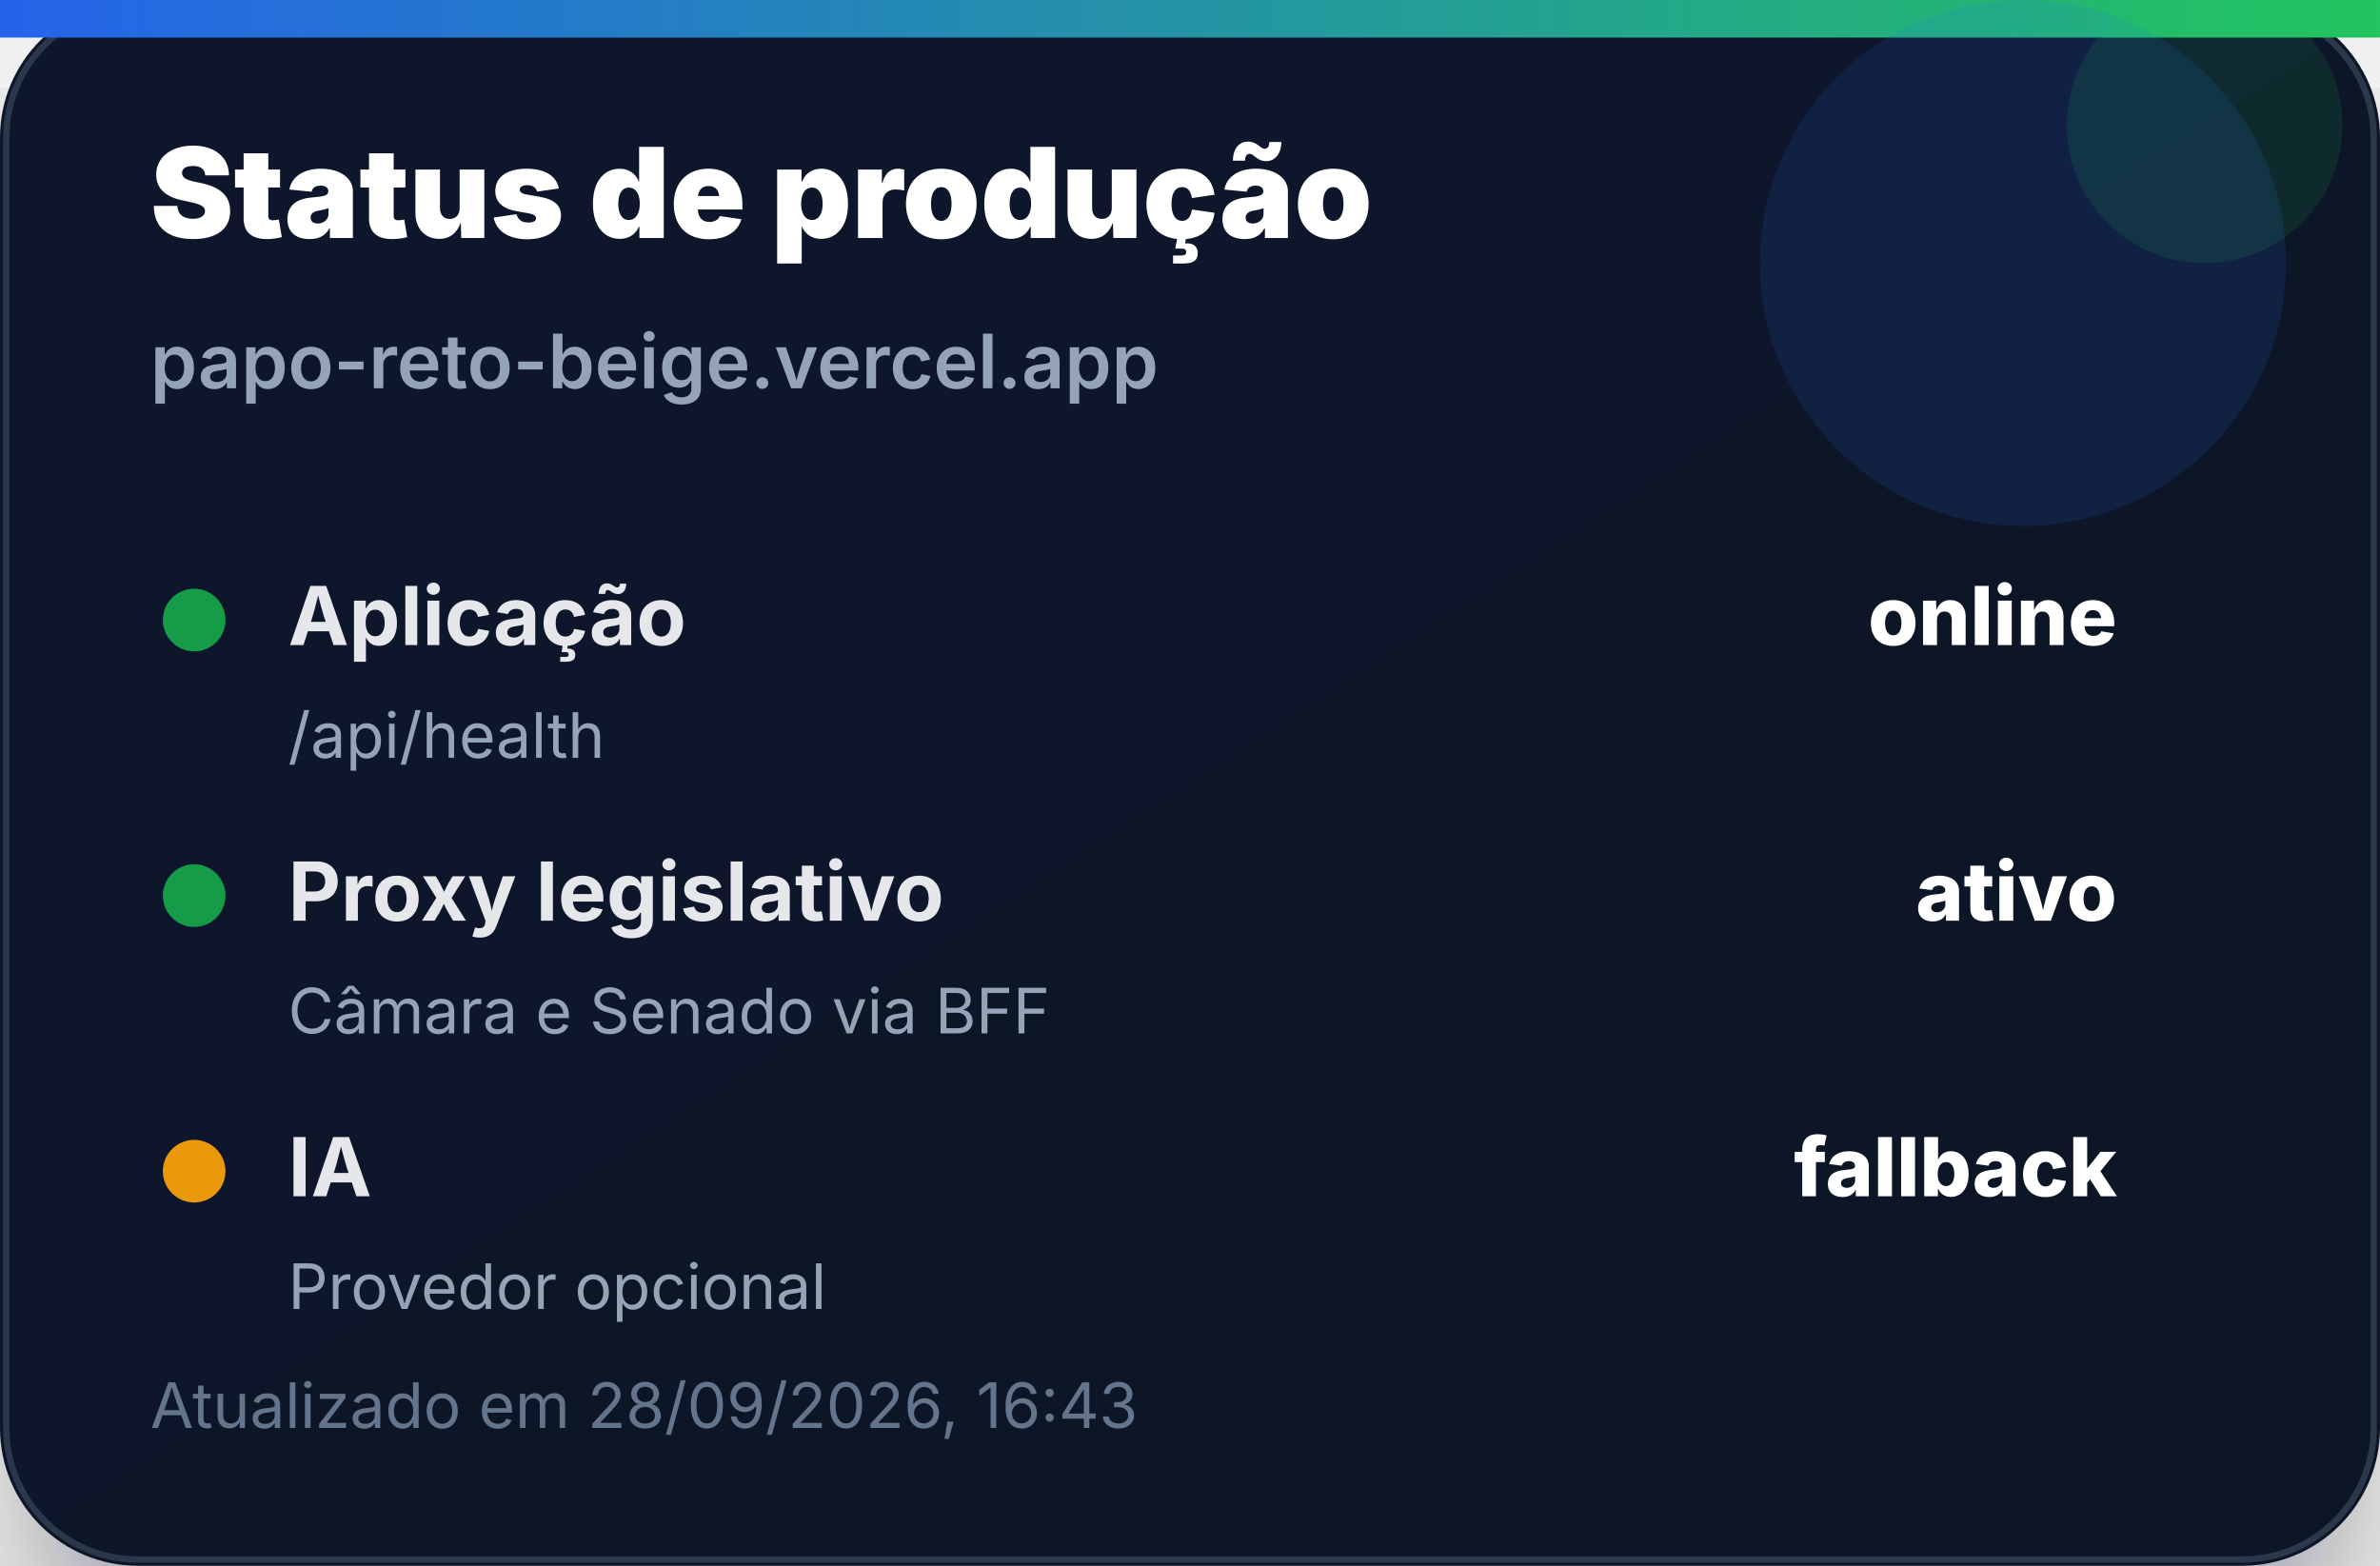
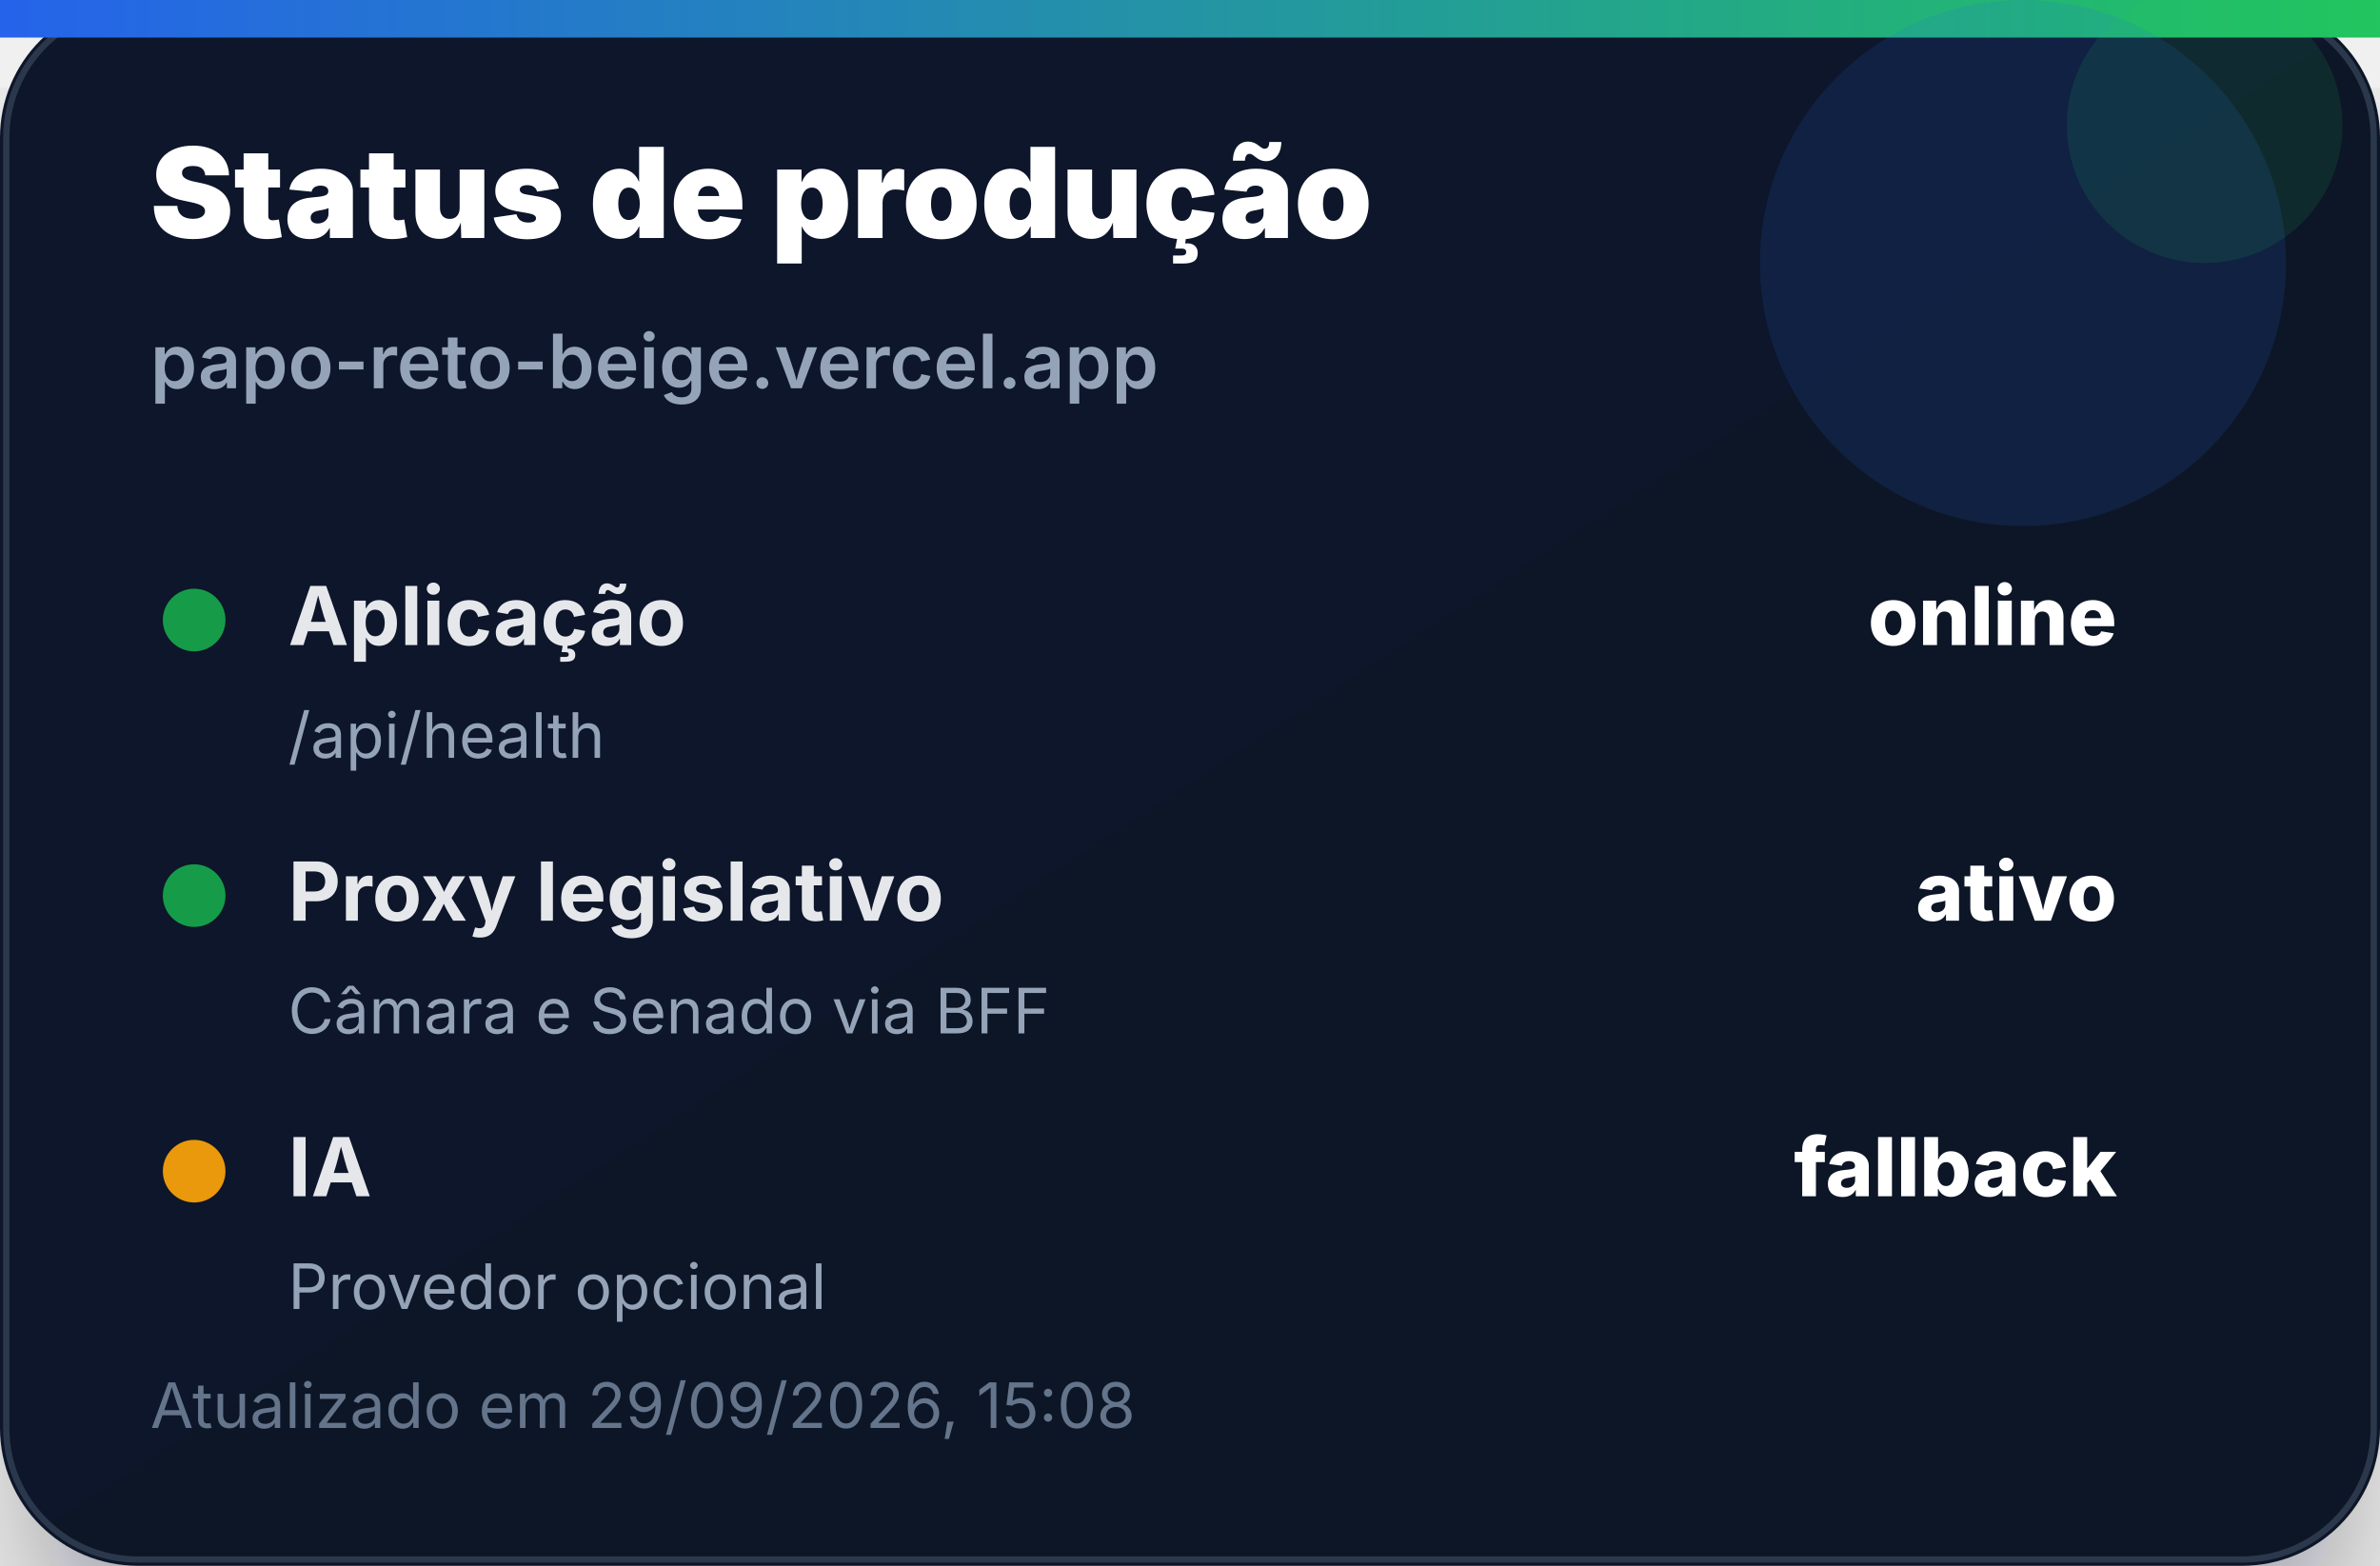
<svg xmlns="http://www.w3.org/2000/svg" width="380" height="250" viewBox="0 0 380 250" role="img" aria-label="Status de produção">
  <defs>
    <linearGradient id="bg" x1="0" x2="1" y1="0" y2="1">
      <stop offset="0%" stop-color="#0f172a" />
      <stop offset="100%" stop-color="#111827" />
    </linearGradient>
    <linearGradient id="accent" x1="0" x2="1">
      <stop offset="0%" stop-color="#2563eb" />
      <stop offset="100%" stop-color="#22c55e" />
    </linearGradient>
    <filter id="shadow" x="-20%" y="-20%" width="140%" height="140%">
      <feDropShadow dx="0" dy="14" stdDeviation="14" flood-color="#020617" flood-opacity="0.35" />
    </filter>
  </defs>
  <rect width="380" height="250" rx="22" fill="url(#bg)" filter="url(#shadow)" />
  <rect x="1" y="1" width="378" height="248" rx="21" fill="none" stroke="#334155" stroke-opacity="0.8" />
  <rect x="0" y="0" width="380" height="6" fill="url(#accent)" />
  <circle cx="323" cy="42" r="42" fill="#2563eb" opacity="0.14" />
  <circle cx="352" cy="20" r="22" fill="#22c55e" opacity="0.12" />
  <text x="24" y="38" font-family="Inter, Segoe UI, Arial, sans-serif" font-size="20" font-weight="900" fill="#ffffff">Status de produção</text>
  <text x="24" y="62" font-family="Inter, Segoe UI, Arial, sans-serif" font-size="12" font-weight="600" fill="#94a3b8">papo-reto-beige.vercel.app</text>
  <g transform="translate(24 92)">
    <circle cx="7" cy="7" r="5" fill="#16a34a" opacity="0.95" />
    <text x="22" y="11" font-family="Inter, Segoe UI, Arial, sans-serif" font-size="13" font-weight="700" fill="#e5e7eb">Aplicação</text>
    <text x="314" y="11" text-anchor="end" font-family="Inter, Segoe UI, Arial, sans-serif" font-size="13" font-weight="800" fill="#ffffff">online</text>
    <text x="22" y="29" font-family="Inter, Segoe UI, Arial, sans-serif" font-size="10" fill="#94a3b8">/api/health</text>
  </g>
  <g transform="translate(24 136)">
    <circle cx="7" cy="7" r="5" fill="#16a34a" opacity="0.95" />
    <text x="22" y="11" font-family="Inter, Segoe UI, Arial, sans-serif" font-size="13" font-weight="700" fill="#e5e7eb">Proxy legislativo</text>
    <text x="314" y="11" text-anchor="end" font-family="Inter, Segoe UI, Arial, sans-serif" font-size="13" font-weight="800" fill="#ffffff">ativo</text>
    <text x="22" y="29" font-family="Inter, Segoe UI, Arial, sans-serif" font-size="10" fill="#94a3b8">Câmara e Senado via BFF</text>
  </g>
  <g transform="translate(24 180)">
    <circle cx="7" cy="7" r="5" fill="#f59e0b" opacity="0.95" />
    <text x="22" y="11" font-family="Inter, Segoe UI, Arial, sans-serif" font-size="13" font-weight="700" fill="#e5e7eb">IA</text>
    <text x="314" y="11" text-anchor="end" font-family="Inter, Segoe UI, Arial, sans-serif" font-size="13" font-weight="800" fill="#ffffff">fallback</text>
    <text x="22" y="29" font-family="Inter, Segoe UI, Arial, sans-serif" font-size="10" fill="#94a3b8">Provedor opcional</text>
  </g>
-   <text x="24" y="228" font-family="Inter, Segoe UI, Arial, sans-serif" font-size="10" fill="#64748b">Atualizado em 28/09/2026, 16:43</text>
+   <text x="24" y="228" font-family="Inter, Segoe UI, Arial, sans-serif" font-size="10" fill="#64748b">Atualizado em 29/09/2026, 15:08</text>
</svg>
